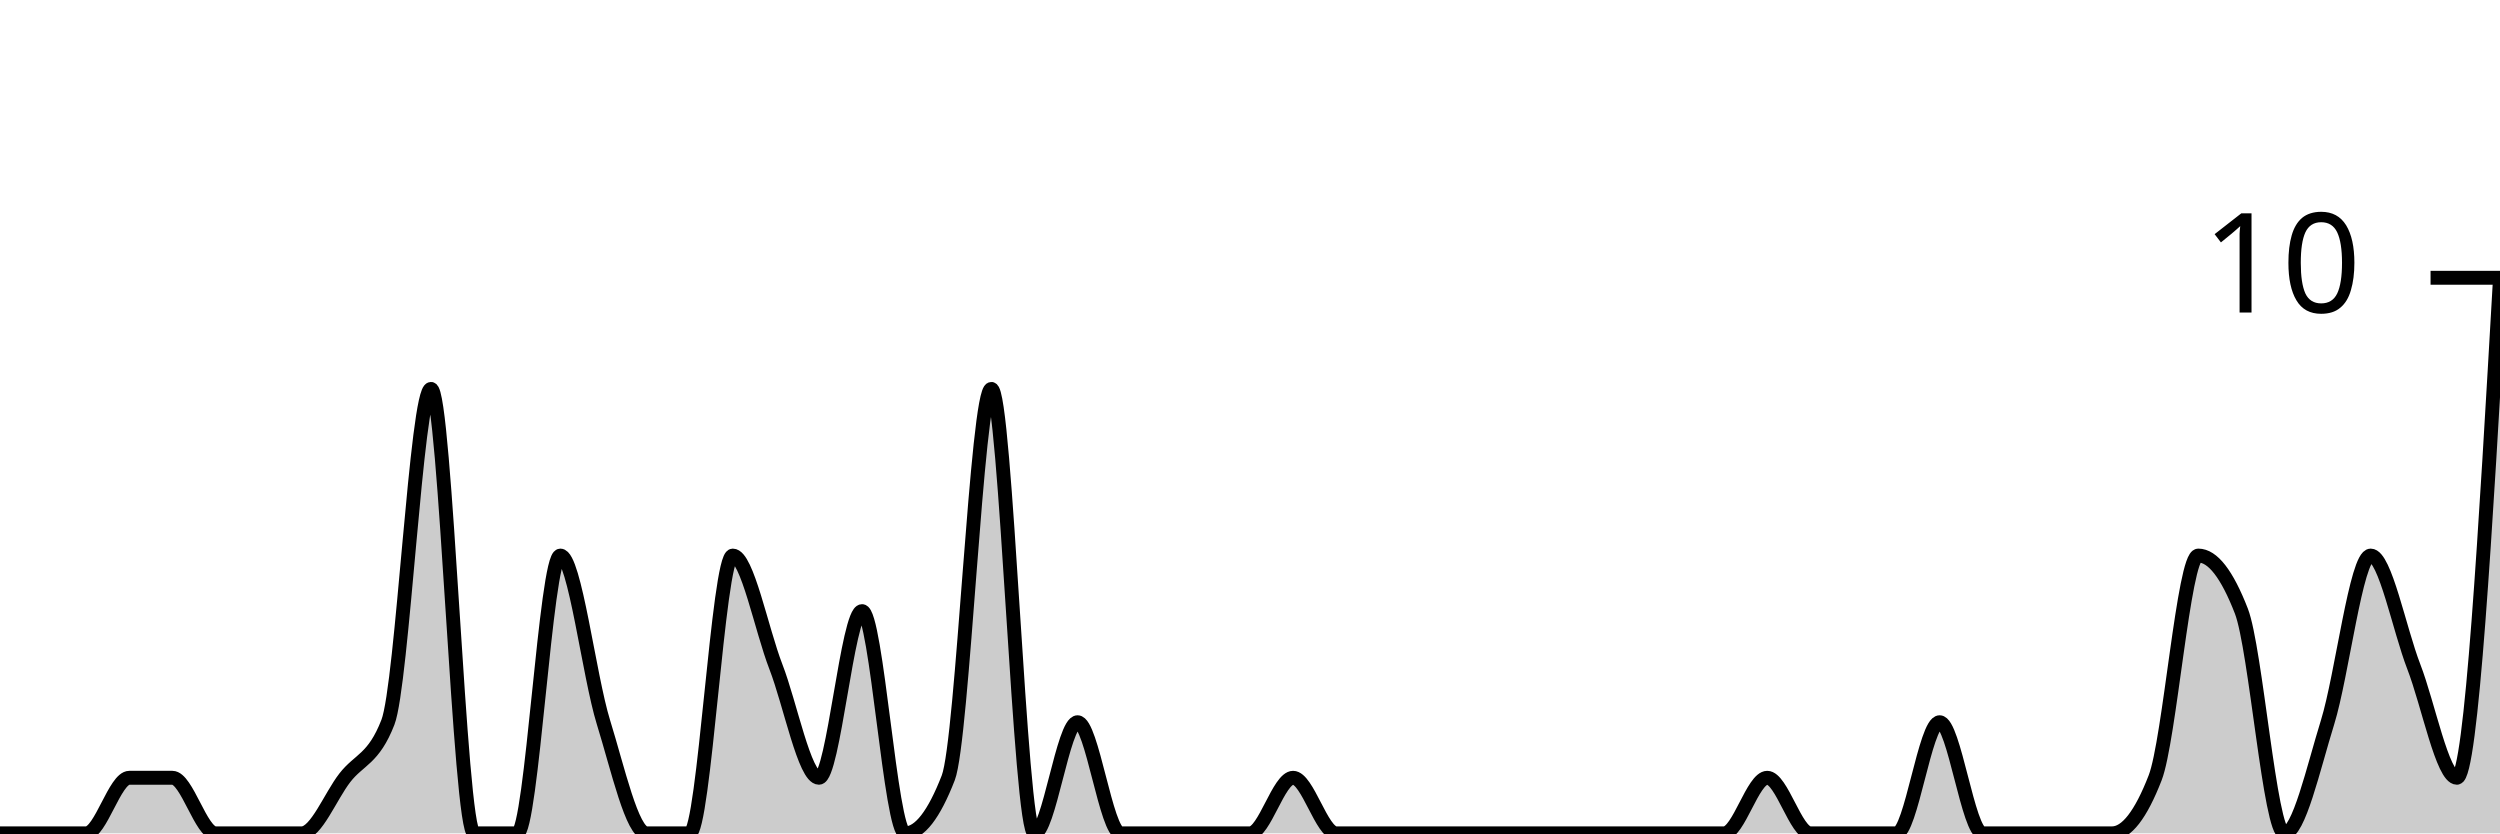
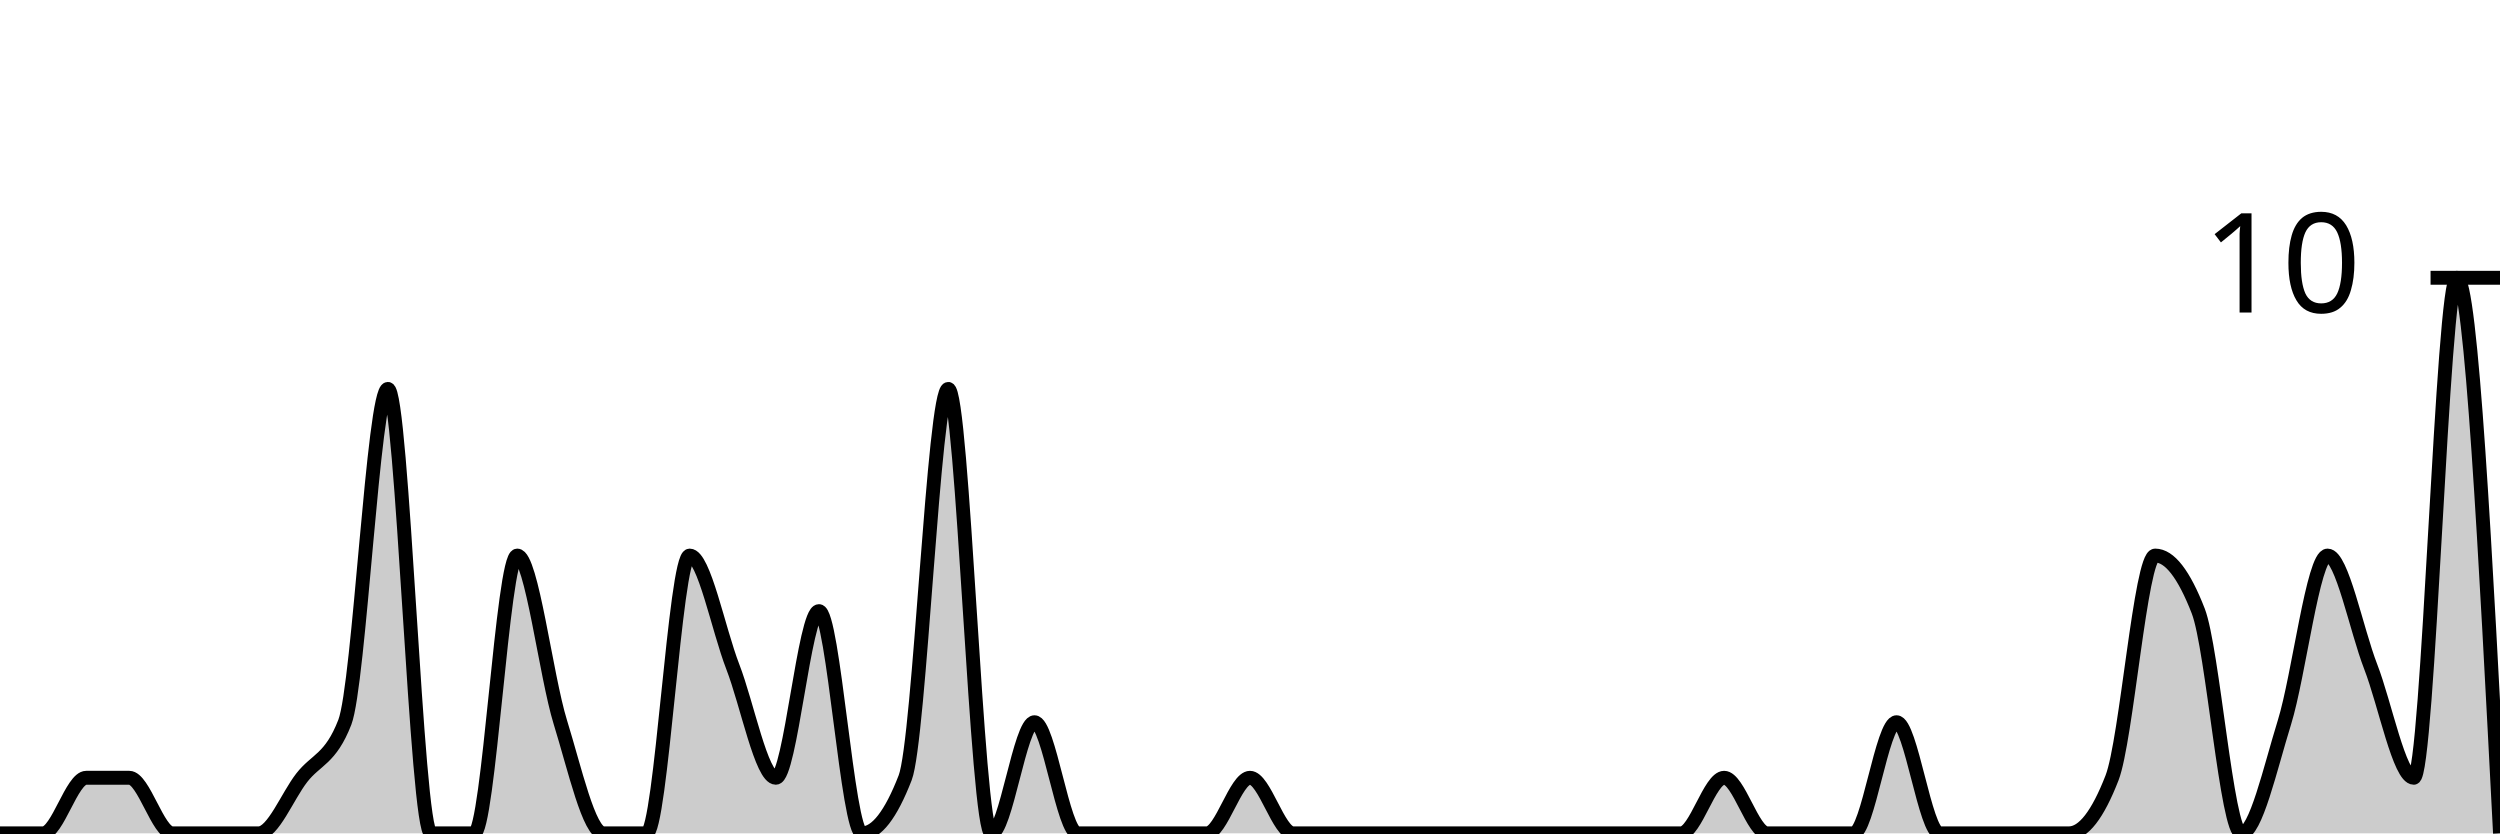
<svg xmlns="http://www.w3.org/2000/svg" viewBox="0 0 180 60">
  <g transform="translate(0,20)">
-     <path class="area" fill="rgba(0, 0, 0, 0.2)" d="M0,40C1.034,40,2.069,40,3.103,40C4.138,40,5.172,40,6.207,40C7.241,40,8.276,36,9.31,36C10.345,36,11.379,36,12.414,36C13.448,36,14.483,40,15.517,40C16.552,40,17.586,40,18.621,40C19.655,40,20.69,40,21.724,40C22.759,40,23.793,37.333,24.828,36C25.862,34.667,26.897,34.667,27.931,32C28.966,29.333,30,8,31.034,8C32.069,8,33.103,40,34.138,40C35.172,40,36.207,40,37.241,40C38.276,40,39.31,20,40.345,20C41.379,20,42.414,28.667,43.448,32C44.483,35.333,45.517,40,46.552,40C47.586,40,48.621,40,49.655,40C50.69,40,51.724,20,52.759,20C53.793,20,54.828,25.333,55.862,28C56.897,30.667,57.931,36,58.966,36C60,36,61.034,24,62.069,24C63.103,24,64.138,40,65.172,40C66.207,40,67.241,38.667,68.276,36C69.31,33.333,70.345,8,71.379,8C72.414,8,73.448,40,74.483,40C75.517,40,76.552,32,77.586,32C78.621,32,79.655,40,80.69,40C81.724,40,82.759,40,83.793,40C84.828,40,85.862,40,86.897,40C87.931,40,88.966,40,90,40C91.034,40,92.069,36,93.103,36C94.138,36,95.172,40,96.207,40C97.241,40,98.276,40,99.31,40C100.345,40,101.379,40,102.414,40C103.448,40,104.483,40,105.517,40C106.552,40,107.586,40,108.621,40C109.655,40,110.69,40,111.724,40C112.759,40,113.793,40,114.828,40C115.862,40,116.897,40,117.931,40C118.966,40,120,40,121.034,40C122.069,40,123.103,40,124.138,40C125.172,40,126.207,36,127.241,36C128.276,36,129.31,40,130.345,40C131.379,40,132.414,40,133.448,40C134.483,40,135.517,40,136.552,40C137.586,40,138.621,32,139.655,32C140.69,32,141.724,40,142.759,40C143.793,40,144.828,40,145.862,40C146.897,40,147.931,40,148.966,40C150,40,151.034,40,152.069,40C153.103,40,154.138,38.667,155.172,36C156.207,33.333,157.241,20,158.276,20C159.31,20,160.345,21.333,161.379,24C162.414,26.667,163.448,40,164.483,40C165.517,40,166.552,35.333,167.586,32C168.621,28.667,169.655,20,170.69,20C171.724,20,172.759,25.333,173.793,28C174.828,30.667,175.862,36,176.897,36C177.931,36,178.966,18,180,0L180,40C178.966,40,177.931,40,176.897,40C175.862,40,174.828,40,173.793,40C172.759,40,171.724,40,170.69,40C169.655,40,168.621,40,167.586,40C166.552,40,165.517,40,164.483,40C163.448,40,162.414,40,161.379,40C160.345,40,159.31,40,158.276,40C157.241,40,156.207,40,155.172,40C154.138,40,153.103,40,152.069,40C151.034,40,150,40,148.966,40C147.931,40,146.897,40,145.862,40C144.828,40,143.793,40,142.759,40C141.724,40,140.69,40,139.655,40C138.621,40,137.586,40,136.552,40C135.517,40,134.483,40,133.448,40C132.414,40,131.379,40,130.345,40C129.31,40,128.276,40,127.241,40C126.207,40,125.172,40,124.138,40C123.103,40,122.069,40,121.034,40C120,40,118.966,40,117.931,40C116.897,40,115.862,40,114.828,40C113.793,40,112.759,40,111.724,40C110.69,40,109.655,40,108.621,40C107.586,40,106.552,40,105.517,40C104.483,40,103.448,40,102.414,40C101.379,40,100.345,40,99.31,40C98.276,40,97.241,40,96.207,40C95.172,40,94.138,40,93.103,40C92.069,40,91.034,40,90,40C88.966,40,87.931,40,86.897,40C85.862,40,84.828,40,83.793,40C82.759,40,81.724,40,80.69,40C79.655,40,78.621,40,77.586,40C76.552,40,75.517,40,74.483,40C73.448,40,72.414,40,71.379,40C70.345,40,69.31,40,68.276,40C67.241,40,66.207,40,65.172,40C64.138,40,63.103,40,62.069,40C61.034,40,60,40,58.966,40C57.931,40,56.897,40,55.862,40C54.828,40,53.793,40,52.759,40C51.724,40,50.69,40,49.655,40C48.621,40,47.586,40,46.552,40C45.517,40,44.483,40,43.448,40C42.414,40,41.379,40,40.345,40C39.31,40,38.276,40,37.241,40C36.207,40,35.172,40,34.138,40C33.103,40,32.069,40,31.034,40C30,40,28.966,40,27.931,40C26.897,40,25.862,40,24.828,40C23.793,40,22.759,40,21.724,40C20.69,40,19.655,40,18.621,40C17.586,40,16.552,40,15.517,40C14.483,40,13.448,40,12.414,40C11.379,40,10.345,40,9.31,40C8.276,40,7.241,40,6.207,40C5.172,40,4.138,40,3.103,40C2.069,40,1.034,40,0,40Z" />
-     <path class="line" stroke="black" fill="none" d="M0,40C1.034,40,2.069,40,3.103,40C4.138,40,5.172,40,6.207,40C7.241,40,8.276,36,9.31,36C10.345,36,11.379,36,12.414,36C13.448,36,14.483,40,15.517,40C16.552,40,17.586,40,18.621,40C19.655,40,20.69,40,21.724,40C22.759,40,23.793,37.333,24.828,36C25.862,34.667,26.897,34.667,27.931,32C28.966,29.333,30,8,31.034,8C32.069,8,33.103,40,34.138,40C35.172,40,36.207,40,37.241,40C38.276,40,39.31,20,40.345,20C41.379,20,42.414,28.667,43.448,32C44.483,35.333,45.517,40,46.552,40C47.586,40,48.621,40,49.655,40C50.69,40,51.724,20,52.759,20C53.793,20,54.828,25.333,55.862,28C56.897,30.667,57.931,36,58.966,36C60,36,61.034,24,62.069,24C63.103,24,64.138,40,65.172,40C66.207,40,67.241,38.667,68.276,36C69.31,33.333,70.345,8,71.379,8C72.414,8,73.448,40,74.483,40C75.517,40,76.552,32,77.586,32C78.621,32,79.655,40,80.69,40C81.724,40,82.759,40,83.793,40C84.828,40,85.862,40,86.897,40C87.931,40,88.966,40,90,40C91.034,40,92.069,36,93.103,36C94.138,36,95.172,40,96.207,40C97.241,40,98.276,40,99.31,40C100.345,40,101.379,40,102.414,40C103.448,40,104.483,40,105.517,40C106.552,40,107.586,40,108.621,40C109.655,40,110.69,40,111.724,40C112.759,40,113.793,40,114.828,40C115.862,40,116.897,40,117.931,40C118.966,40,120,40,121.034,40C122.069,40,123.103,40,124.138,40C125.172,40,126.207,36,127.241,36C128.276,36,129.31,40,130.345,40C131.379,40,132.414,40,133.448,40C134.483,40,135.517,40,136.552,40C137.586,40,138.621,32,139.655,32C140.69,32,141.724,40,142.759,40C143.793,40,144.828,40,145.862,40C146.897,40,147.931,40,148.966,40C150,40,151.034,40,152.069,40C153.103,40,154.138,38.667,155.172,36C156.207,33.333,157.241,20,158.276,20C159.31,20,160.345,21.333,161.379,24C162.414,26.667,163.448,40,164.483,40C165.517,40,166.552,35.333,167.586,32C168.621,28.667,169.655,20,170.69,20C171.724,20,172.759,25.333,173.793,28C174.828,30.667,175.862,36,176.897,36C177.931,36,178.966,18,180,0" />
+     <path class="area" fill="rgba(0, 0, 0, 0.2)" d="M0,40C1.034,40,2.069,40,3.103,40C4.138,40,5.172,36,6.207,36C7.241,36,8.276,36,9.31,36C10.345,36,11.379,40,12.414,40C13.448,40,14.483,40,15.517,40C16.552,40,17.586,40,18.621,40C19.655,40,20.69,37.333,21.724,36C22.759,34.667,23.793,34.667,24.828,32C25.862,29.333,26.897,8,27.931,8C28.966,8,30,40,31.034,40C32.069,40,33.103,40,34.138,40C35.172,40,36.207,20,37.241,20C38.276,20,39.31,28.667,40.345,32C41.379,35.333,42.414,40,43.448,40C44.483,40,45.517,40,46.552,40C47.586,40,48.621,20,49.655,20C50.69,20,51.724,25.333,52.759,28C53.793,30.667,54.828,36,55.862,36C56.897,36,57.931,24,58.966,24C60,24,61.034,40,62.069,40C63.103,40,64.138,38.667,65.172,36C66.207,33.333,67.241,8,68.276,8C69.31,8,70.345,40,71.379,40C72.414,40,73.448,32,74.483,32C75.517,32,76.552,40,77.586,40C78.621,40,79.655,40,80.69,40C81.724,40,82.759,40,83.793,40C84.828,40,85.862,40,86.897,40C87.931,40,88.966,36,90,36C91.034,36,92.069,40,93.103,40C94.138,40,95.172,40,96.207,40C97.241,40,98.276,40,99.31,40C100.345,40,101.379,40,102.414,40C103.448,40,104.483,40,105.517,40C106.552,40,107.586,40,108.621,40C109.655,40,110.69,40,111.724,40C112.759,40,113.793,40,114.828,40C115.862,40,116.897,40,117.931,40C118.966,40,120,40,121.034,40C122.069,40,123.103,36,124.138,36C125.172,36,126.207,40,127.241,40C128.276,40,129.31,40,130.345,40C131.379,40,132.414,40,133.448,40C134.483,40,135.517,32,136.552,32C137.586,32,138.621,40,139.655,40C140.69,40,141.724,40,142.759,40C143.793,40,144.828,40,145.862,40C146.897,40,147.931,40,148.966,40C150,40,151.034,38.667,152.069,36C153.103,33.333,154.138,20,155.172,20C156.207,20,157.241,21.333,158.276,24C159.31,26.667,160.345,40,161.379,40C162.414,40,163.448,35.333,164.483,32C165.517,28.667,166.552,20,167.586,20C168.621,20,169.655,25.333,170.69,28C171.724,30.667,172.759,36,173.793,36C174.828,36,175.862,0,176.897,0C177.931,0,178.966,20,180,40L180,40C178.966,40,177.931,40,176.897,40C175.862,40,174.828,40,173.793,40C172.759,40,171.724,40,170.69,40C169.655,40,168.621,40,167.586,40C166.552,40,165.517,40,164.483,40C163.448,40,162.414,40,161.379,40C160.345,40,159.31,40,158.276,40C157.241,40,156.207,40,155.172,40C154.138,40,153.103,40,152.069,40C151.034,40,150,40,148.966,40C147.931,40,146.897,40,145.862,40C144.828,40,143.793,40,142.759,40C141.724,40,140.69,40,139.655,40C138.621,40,137.586,40,136.552,40C135.517,40,134.483,40,133.448,40C132.414,40,131.379,40,130.345,40C129.31,40,128.276,40,127.241,40C126.207,40,125.172,40,124.138,40C123.103,40,122.069,40,121.034,40C120,40,118.966,40,117.931,40C116.897,40,115.862,40,114.828,40C113.793,40,112.759,40,111.724,40C110.69,40,109.655,40,108.621,40C107.586,40,106.552,40,105.517,40C104.483,40,103.448,40,102.414,40C101.379,40,100.345,40,99.31,40C98.276,40,97.241,40,96.207,40C95.172,40,94.138,40,93.103,40C92.069,40,91.034,40,90,40C88.966,40,87.931,40,86.897,40C85.862,40,84.828,40,83.793,40C82.759,40,81.724,40,80.69,40C79.655,40,78.621,40,77.586,40C76.552,40,75.517,40,74.483,40C73.448,40,72.414,40,71.379,40C70.345,40,69.31,40,68.276,40C67.241,40,66.207,40,65.172,40C64.138,40,63.103,40,62.069,40C61.034,40,60,40,58.966,40C57.931,40,56.897,40,55.862,40C54.828,40,53.793,40,52.759,40C51.724,40,50.69,40,49.655,40C48.621,40,47.586,40,46.552,40C45.517,40,44.483,40,43.448,40C42.414,40,41.379,40,40.345,40C39.31,40,38.276,40,37.241,40C36.207,40,35.172,40,34.138,40C33.103,40,32.069,40,31.034,40C30,40,28.966,40,27.931,40C26.897,40,25.862,40,24.828,40C23.793,40,22.759,40,21.724,40C20.69,40,19.655,40,18.621,40C17.586,40,16.552,40,15.517,40C14.483,40,13.448,40,12.414,40C11.379,40,10.345,40,9.31,40C8.276,40,7.241,40,6.207,40C5.172,40,4.138,40,3.103,40C2.069,40,1.034,40,0,40Z" />
+     <path class="line" stroke="black" fill="none" d="M0,40C1.034,40,2.069,40,3.103,40C4.138,40,5.172,36,6.207,36C7.241,36,8.276,36,9.31,36C10.345,36,11.379,40,12.414,40C13.448,40,14.483,40,15.517,40C16.552,40,17.586,40,18.621,40C19.655,40,20.69,37.333,21.724,36C22.759,34.667,23.793,34.667,24.828,32C25.862,29.333,26.897,8,27.931,8C28.966,8,30,40,31.034,40C32.069,40,33.103,40,34.138,40C35.172,40,36.207,20,37.241,20C38.276,20,39.31,28.667,40.345,32C41.379,35.333,42.414,40,43.448,40C44.483,40,45.517,40,46.552,40C47.586,40,48.621,20,49.655,20C50.69,20,51.724,25.333,52.759,28C53.793,30.667,54.828,36,55.862,36C56.897,36,57.931,24,58.966,24C60,24,61.034,40,62.069,40C63.103,40,64.138,38.667,65.172,36C66.207,33.333,67.241,8,68.276,8C69.31,8,70.345,40,71.379,40C72.414,40,73.448,32,74.483,32C75.517,32,76.552,40,77.586,40C78.621,40,79.655,40,80.69,40C81.724,40,82.759,40,83.793,40C84.828,40,85.862,40,86.897,40C87.931,40,88.966,36,90,36C91.034,36,92.069,40,93.103,40C94.138,40,95.172,40,96.207,40C97.241,40,98.276,40,99.31,40C100.345,40,101.379,40,102.414,40C103.448,40,104.483,40,105.517,40C106.552,40,107.586,40,108.621,40C109.655,40,110.69,40,111.724,40C112.759,40,113.793,40,114.828,40C115.862,40,116.897,40,117.931,40C118.966,40,120,40,121.034,40C122.069,40,123.103,36,124.138,36C125.172,36,126.207,40,127.241,40C128.276,40,129.31,40,130.345,40C131.379,40,132.414,40,133.448,40C134.483,40,135.517,32,136.552,32C137.586,32,138.621,40,139.655,40C140.69,40,141.724,40,142.759,40C143.793,40,144.828,40,145.862,40C146.897,40,147.931,40,148.966,40C150,40,151.034,38.667,152.069,36C153.103,33.333,154.138,20,155.172,20C156.207,20,157.241,21.333,158.276,24C159.31,26.667,160.345,40,161.379,40C162.414,40,163.448,35.333,164.483,32C165.517,28.667,166.552,20,167.586,20C168.621,20,169.655,25.333,170.69,28C171.724,30.667,172.759,36,173.793,36C174.828,36,175.862,0,176.897,0C177.931,0,178.966,20,180,40" />
    <path class="axis-ceiling" stroke-width="1" stroke="black" fill="none" d="M175,0L180,0" />
    <text class="axis-ceiling-label" font-family="sans-serif" text-anchor="end" font-size="10px" x="170" y="2.5">10</text>
  </g>
</svg>
